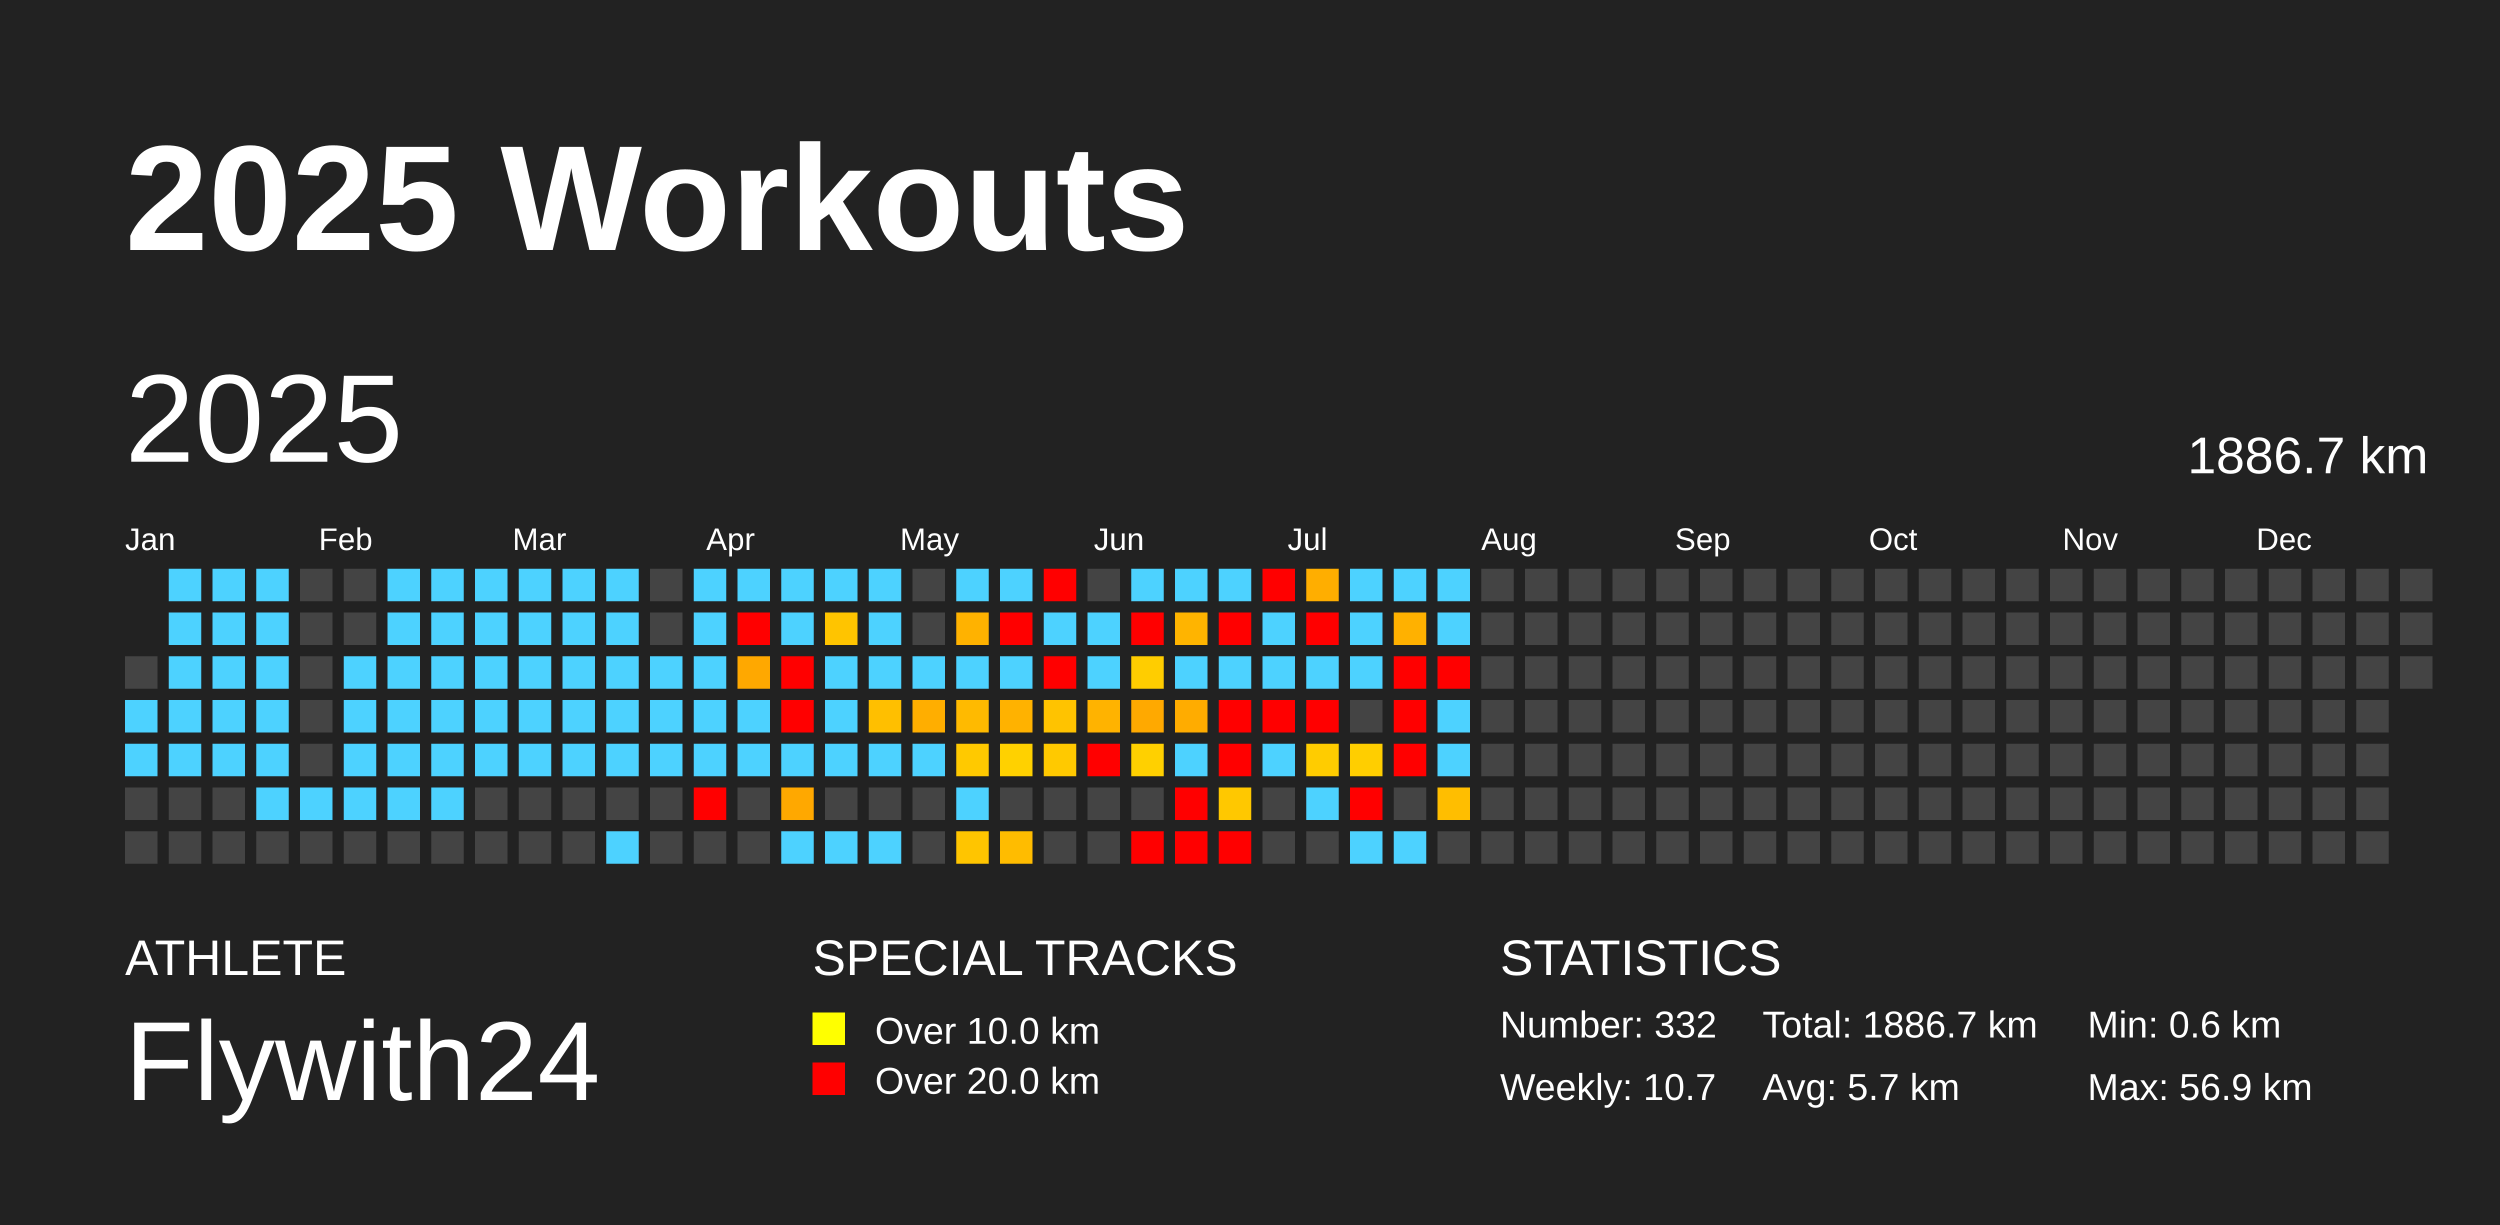
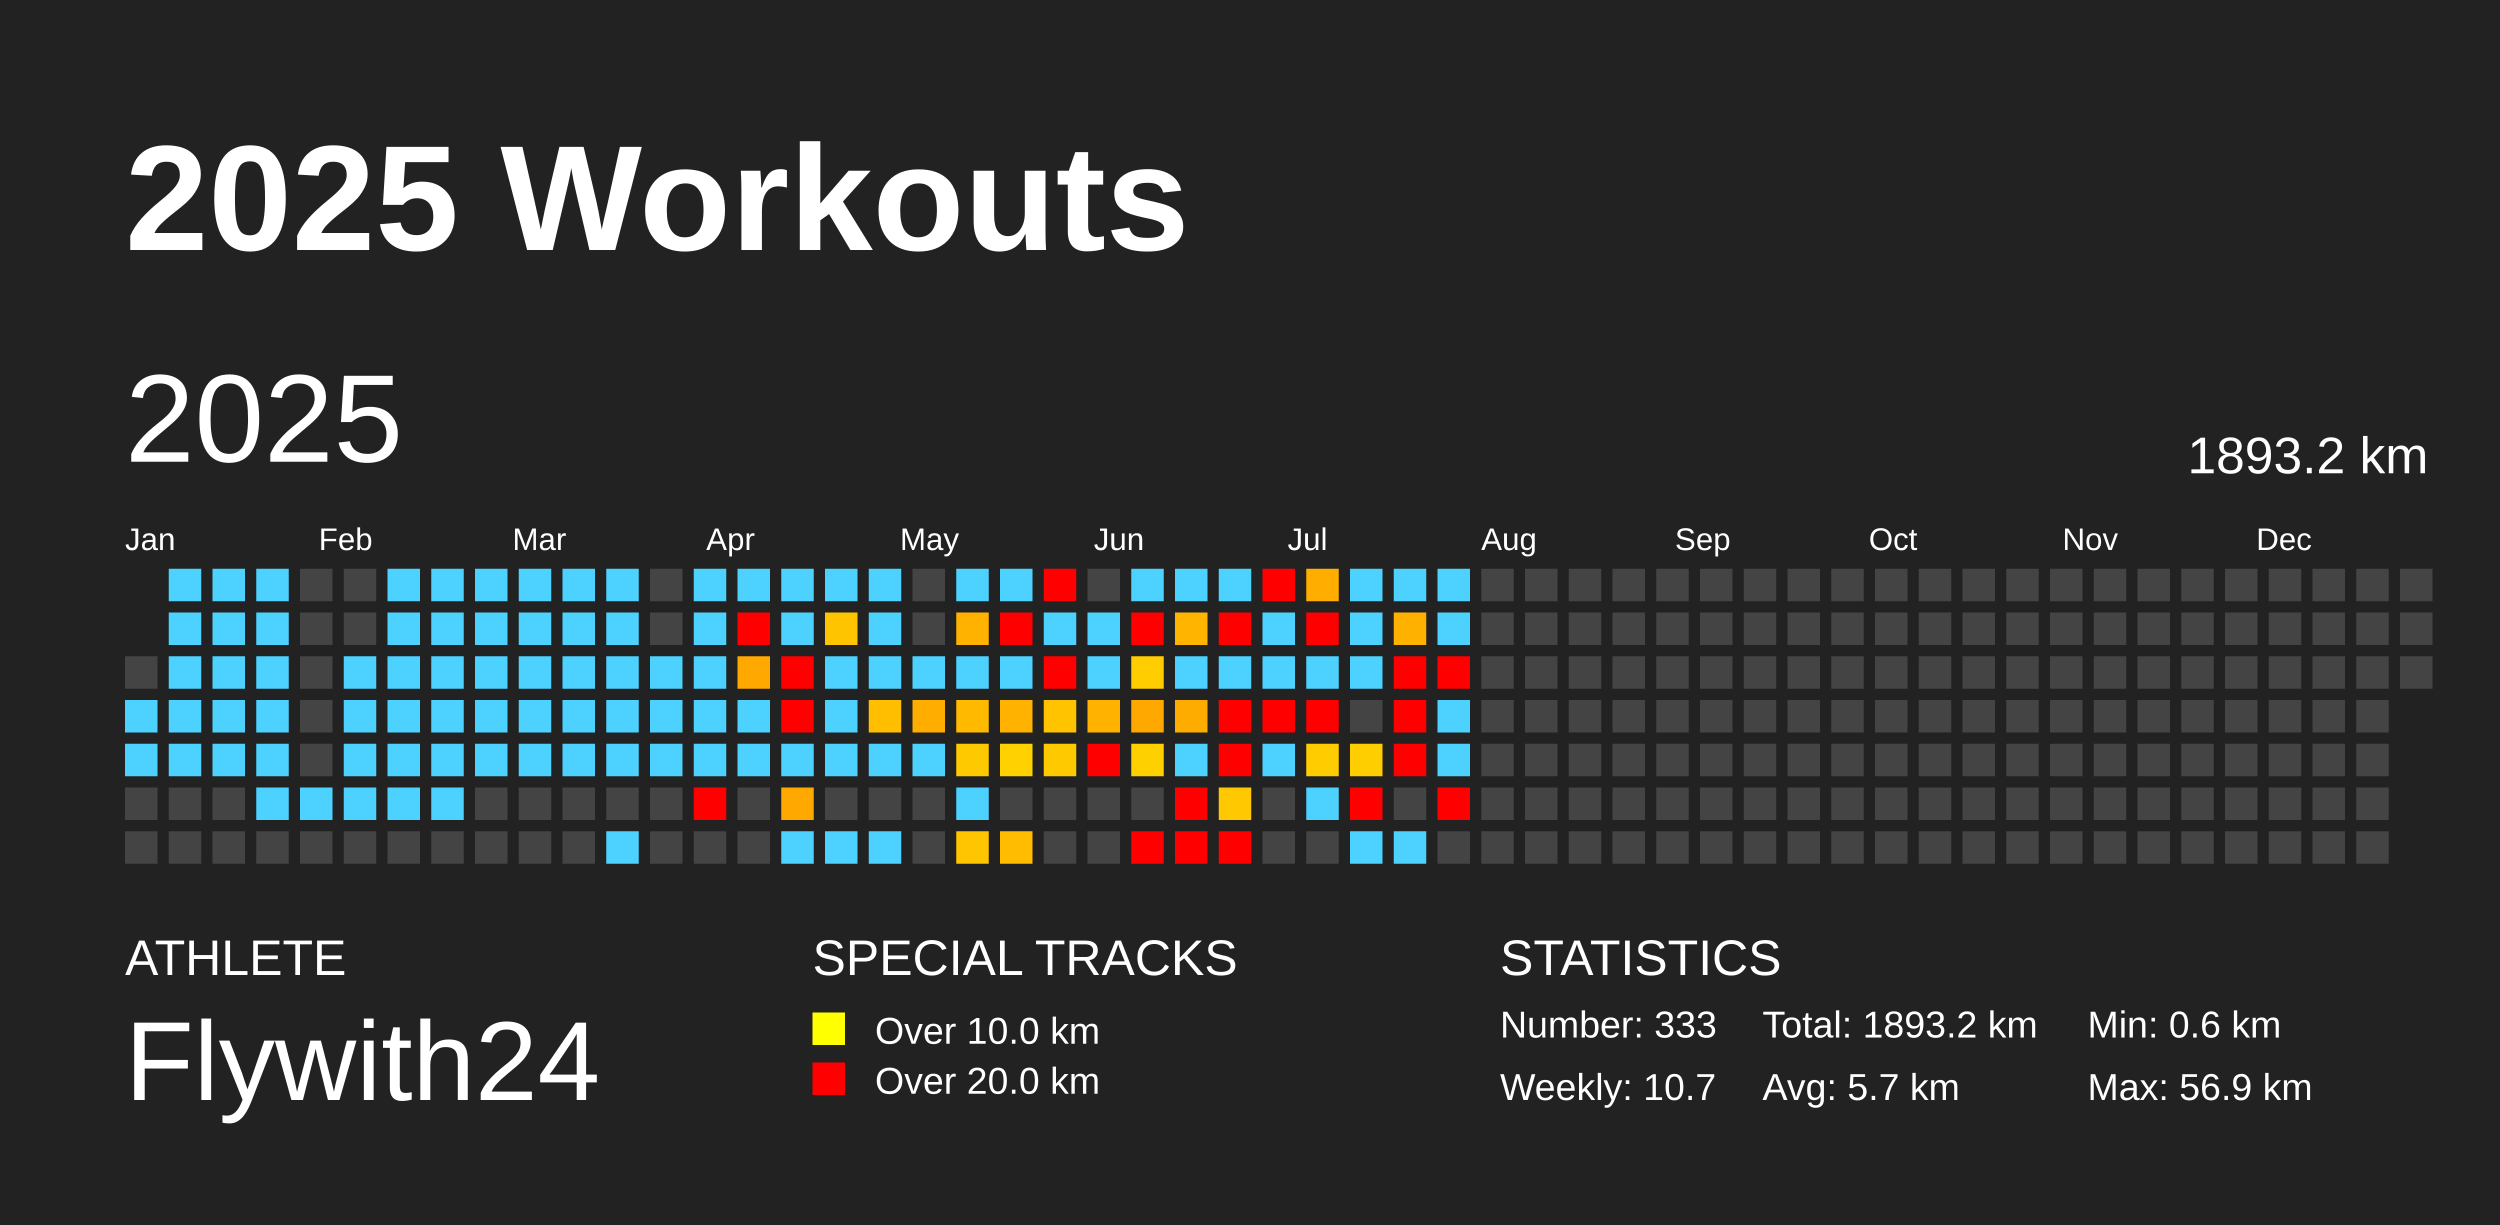
<svg xmlns="http://www.w3.org/2000/svg" baseProfile="full" height="98mm" version="1.1" viewBox="0,0,200,98" width="200mm">
  <defs />
  <rect fill="#222222" height="98" width="200" x="0" y="0" />
  <text fill="#FFFFFF" style="font-size:12px; font-family:Arial; font-weight:bold;" x="10" y="20">2025 Workouts</text>
  <text fill="#FFFFFF" style="font-size:4px; font-family:Arial" x="10" y="78">ATHLETE</text>
  <text fill="#FFFFFF" style="font-size:9px; font-family:Arial" x="10" y="88">Flywith24</text>
  <text fill="#FFFFFF" style="font-size:4px; font-family:Arial" x="65" y="78">SPECIAL TRACKS</text>
  <rect fill="yellow" height="2.6" width="2.6" x="65" y="81" />
  <text fill="#FFFFFF" style="font-size:3px; font-family:Arial" x="70" y="83.5">Over 10.0 km</text>
  <rect fill="red" height="2.6" width="2.6" x="65" y="85" />
  <text fill="#FFFFFF" style="font-size:3px; font-family:Arial" x="70" y="87.5">Over 20.0 km</text>
  <text fill="#FFFFFF" style="font-size:4px; font-family:Arial" x="120" y="78">STATISTICS</text>
-   <text fill="#FFFFFF" style="font-size:3px; font-family:Arial" x="120" y="83">Number: 332</text>
+   <text fill="#FFFFFF" style="font-size:3px; font-family:Arial" x="120" y="83">Number: 333</text>
  <text fill="#FFFFFF" style="font-size:3px; font-family:Arial" x="120" y="88">Weekly: 10.7</text>
-   <text fill="#FFFFFF" style="font-size:3px; font-family:Arial" x="141" y="83">Total: 1886.7 km</text>
+   <text fill="#FFFFFF" style="font-size:3px; font-family:Arial" x="141" y="83">Total: 1893.2 km</text>
  <text fill="#FFFFFF" style="font-size:3px; font-family:Arial" x="141" y="88">Avg: 5.7 km</text>
  <text fill="#FFFFFF" style="font-size:3px; font-family:Arial" x="167" y="83">Min: 0.6 km</text>
  <text fill="#FFFFFF" style="font-size:3px; font-family:Arial" x="167" y="88">Max: 56.9 km</text>
  <text dominant-baseline="hanging" fill="#FFFFFF" style="font-size:10.0px; font-family:Arial;" x="10" y="30">2025</text>
-   <text dominant-baseline="hanging" fill="#FFFFFF" style="font-size:4.125px; font-family:Arial;" x="175" y="35">1886.7 km</text>
+   <text dominant-baseline="hanging" fill="#FFFFFF" style="font-size:4.125px; font-family:Arial;" x="175" y="35">1893.2 km</text>
  <text fill="#FFFFFF" style="font-size:2.5px; font-family:Arial" x="10.0" y="44">Jan</text>
  <text fill="#FFFFFF" style="font-size:2.5px; font-family:Arial" x="25.5" y="44">Feb</text>
  <text fill="#FFFFFF" style="font-size:2.5px; font-family:Arial" x="41.0" y="44">Mar</text>
  <text fill="#FFFFFF" style="font-size:2.5px; font-family:Arial" x="56.5" y="44">Apr</text>
  <text fill="#FFFFFF" style="font-size:2.5px; font-family:Arial" x="72.0" y="44">May</text>
  <text fill="#FFFFFF" style="font-size:2.5px; font-family:Arial" x="87.5" y="44">Jun</text>
  <text fill="#FFFFFF" style="font-size:2.5px; font-family:Arial" x="103.0" y="44">Jul</text>
  <text fill="#FFFFFF" style="font-size:2.5px; font-family:Arial" x="118.5" y="44">Aug</text>
  <text fill="#FFFFFF" style="font-size:2.5px; font-family:Arial" x="134.0" y="44">Sep</text>
  <text fill="#FFFFFF" style="font-size:2.5px; font-family:Arial" x="149.5" y="44">Oct</text>
  <text fill="#FFFFFF" style="font-size:2.5px; font-family:Arial" x="165.0" y="44">Nov</text>
  <text fill="#FFFFFF" style="font-size:2.5px; font-family:Arial" x="180.5" y="44">Dec</text>
  <rect fill="#444444" height="2.6" width="2.6" x="10.0" y="52.5" />
  <rect fill="#4dd2ff" height="2.6" width="2.6" x="10.0" y="56.0" />
  <rect fill="#4dd2ff" height="2.6" width="2.6" x="10.0" y="59.5" />
  <rect fill="#444444" height="2.6" width="2.6" x="10.0" y="63.0" />
  <rect fill="#444444" height="2.6" width="2.6" x="10.0" y="66.5" />
  <rect fill="#4dd2ff" height="2.6" width="2.6" x="13.5" y="45.5" />
  <rect fill="#4dd2ff" height="2.6" width="2.6" x="13.5" y="49.0" />
  <rect fill="#4dd2ff" height="2.6" width="2.6" x="13.5" y="52.5" />
  <rect fill="#4dd2ff" height="2.6" width="2.6" x="13.5" y="56.0" />
  <rect fill="#4dd2ff" height="2.6" width="2.6" x="13.5" y="59.5" />
  <rect fill="#444444" height="2.6" width="2.6" x="13.5" y="63.0" />
  <rect fill="#444444" height="2.6" width="2.6" x="13.5" y="66.5" />
  <rect fill="#4dd2ff" height="2.6" width="2.6" x="17.0" y="45.5" />
  <rect fill="#4dd2ff" height="2.6" width="2.6" x="17.0" y="49.0" />
  <rect fill="#4dd2ff" height="2.6" width="2.6" x="17.0" y="52.5" />
  <rect fill="#4dd2ff" height="2.6" width="2.6" x="17.0" y="56.0" />
  <rect fill="#4dd2ff" height="2.6" width="2.6" x="17.0" y="59.5" />
  <rect fill="#444444" height="2.6" width="2.6" x="17.0" y="63.0" />
  <rect fill="#444444" height="2.6" width="2.6" x="17.0" y="66.5" />
  <rect fill="#4dd2ff" height="2.6" width="2.6" x="20.5" y="45.5" />
  <rect fill="#4dd2ff" height="2.6" width="2.6" x="20.5" y="49.0" />
  <rect fill="#4dd2ff" height="2.6" width="2.6" x="20.5" y="52.5" />
  <rect fill="#4dd2ff" height="2.6" width="2.6" x="20.5" y="56.0" />
  <rect fill="#4dd2ff" height="2.6" width="2.6" x="20.5" y="59.5" />
  <rect fill="#4dd2ff" height="2.6" width="2.6" x="20.5" y="63.0" />
  <rect fill="#444444" height="2.6" width="2.6" x="20.5" y="66.5" />
  <rect fill="#444444" height="2.6" width="2.6" x="24.0" y="45.5" />
  <rect fill="#444444" height="2.6" width="2.6" x="24.0" y="49.0" />
  <rect fill="#444444" height="2.6" width="2.6" x="24.0" y="52.5" />
  <rect fill="#444444" height="2.6" width="2.6" x="24.0" y="56.0" />
  <rect fill="#444444" height="2.6" width="2.6" x="24.0" y="59.5" />
  <rect fill="#4dd2ff" height="2.6" width="2.6" x="24.0" y="63.0" />
  <rect fill="#444444" height="2.6" width="2.6" x="24.0" y="66.5" />
  <rect fill="#444444" height="2.6" width="2.6" x="27.5" y="45.5" />
  <rect fill="#444444" height="2.6" width="2.6" x="27.5" y="49.0" />
  <rect fill="#4dd2ff" height="2.6" width="2.6" x="27.5" y="52.5" />
  <rect fill="#4dd2ff" height="2.6" width="2.6" x="27.5" y="56.0" />
  <rect fill="#4dd2ff" height="2.6" width="2.6" x="27.5" y="59.5" />
  <rect fill="#4dd2ff" height="2.6" width="2.6" x="27.5" y="63.0" />
  <rect fill="#444444" height="2.6" width="2.6" x="27.5" y="66.5" />
  <rect fill="#4dd2ff" height="2.6" width="2.6" x="31.0" y="45.5" />
  <rect fill="#4dd2ff" height="2.6" width="2.6" x="31.0" y="49.0" />
  <rect fill="#4dd2ff" height="2.6" width="2.6" x="31.0" y="52.5" />
  <rect fill="#4dd2ff" height="2.6" width="2.6" x="31.0" y="56.0" />
  <rect fill="#4dd2ff" height="2.6" width="2.6" x="31.0" y="59.5" />
  <rect fill="#4dd2ff" height="2.6" width="2.6" x="31.0" y="63.0" />
  <rect fill="#444444" height="2.6" width="2.6" x="31.0" y="66.5" />
  <rect fill="#4dd2ff" height="2.6" width="2.6" x="34.5" y="45.5" />
  <rect fill="#4dd2ff" height="2.6" width="2.6" x="34.5" y="49.0" />
  <rect fill="#4dd2ff" height="2.6" width="2.6" x="34.5" y="52.5" />
  <rect fill="#4dd2ff" height="2.6" width="2.6" x="34.5" y="56.0" />
  <rect fill="#4dd2ff" height="2.6" width="2.6" x="34.5" y="59.5" />
  <rect fill="#4dd2ff" height="2.6" width="2.6" x="34.5" y="63.0" />
  <rect fill="#444444" height="2.6" width="2.6" x="34.5" y="66.5" />
  <rect fill="#4dd2ff" height="2.6" width="2.6" x="38.0" y="45.5" />
  <rect fill="#4dd2ff" height="2.6" width="2.6" x="38.0" y="49.0" />
  <rect fill="#4dd2ff" height="2.6" width="2.6" x="38.0" y="52.5" />
  <rect fill="#4dd2ff" height="2.6" width="2.6" x="38.0" y="56.0" />
  <rect fill="#4dd2ff" height="2.6" width="2.6" x="38.0" y="59.5" />
  <rect fill="#444444" height="2.6" width="2.6" x="38.0" y="63.0" />
  <rect fill="#444444" height="2.6" width="2.6" x="38.0" y="66.5" />
  <rect fill="#4dd2ff" height="2.6" width="2.6" x="41.5" y="45.5" />
  <rect fill="#4dd2ff" height="2.6" width="2.6" x="41.5" y="49.0" />
  <rect fill="#4dd2ff" height="2.6" width="2.6" x="41.5" y="52.5" />
  <rect fill="#4dd2ff" height="2.6" width="2.6" x="41.5" y="56.0" />
  <rect fill="#4dd2ff" height="2.6" width="2.6" x="41.5" y="59.5" />
  <rect fill="#444444" height="2.6" width="2.6" x="41.5" y="63.0" />
  <rect fill="#444444" height="2.6" width="2.6" x="41.5" y="66.5" />
  <rect fill="#4dd2ff" height="2.6" width="2.6" x="45.0" y="45.5" />
  <rect fill="#4dd2ff" height="2.6" width="2.6" x="45.0" y="49.0" />
  <rect fill="#4dd2ff" height="2.6" width="2.6" x="45.0" y="52.5" />
  <rect fill="#4dd2ff" height="2.6" width="2.6" x="45.0" y="56.0" />
  <rect fill="#4dd2ff" height="2.6" width="2.6" x="45.0" y="59.5" />
  <rect fill="#444444" height="2.6" width="2.6" x="45.0" y="63.0" />
  <rect fill="#444444" height="2.6" width="2.6" x="45.0" y="66.5" />
  <rect fill="#4dd2ff" height="2.6" width="2.6" x="48.5" y="45.5" />
  <rect fill="#4dd2ff" height="2.6" width="2.6" x="48.5" y="49.0" />
  <rect fill="#4dd2ff" height="2.6" width="2.6" x="48.5" y="52.5" />
  <rect fill="#4dd2ff" height="2.6" width="2.6" x="48.5" y="56.0" />
  <rect fill="#4dd2ff" height="2.6" width="2.6" x="48.5" y="59.5" />
  <rect fill="#444444" height="2.6" width="2.6" x="48.5" y="63.0" />
  <rect fill="#4dd2ff" height="2.6" width="2.6" x="48.5" y="66.5" />
  <rect fill="#444444" height="2.6" width="2.6" x="52.0" y="45.5" />
  <rect fill="#444444" height="2.6" width="2.6" x="52.0" y="49.0" />
  <rect fill="#4dd2ff" height="2.6" width="2.6" x="52.0" y="52.5" />
  <rect fill="#4dd2ff" height="2.6" width="2.6" x="52.0" y="56.0" />
  <rect fill="#4dd2ff" height="2.6" width="2.6" x="52.0" y="59.5" />
  <rect fill="#444444" height="2.6" width="2.6" x="52.0" y="63.0" />
  <rect fill="#444444" height="2.6" width="2.6" x="52.0" y="66.5" />
  <rect fill="#4dd2ff" height="2.6" width="2.6" x="55.5" y="45.5" />
  <rect fill="#4dd2ff" height="2.6" width="2.6" x="55.5" y="49.0" />
  <rect fill="#4dd2ff" height="2.6" width="2.6" x="55.5" y="52.5" />
  <rect fill="#4dd2ff" height="2.6" width="2.6" x="55.5" y="56.0" />
  <rect fill="#4dd2ff" height="2.6" width="2.6" x="55.5" y="59.5" />
  <rect fill="red" height="2.6" width="2.6" x="55.5" y="63.0" />
  <rect fill="#444444" height="2.6" width="2.6" x="55.5" y="66.5" />
  <rect fill="#4dd2ff" height="2.6" width="2.6" x="59.0" y="45.5" />
  <rect fill="red" height="2.6" width="2.6" x="59.0" y="49.0" />
  <rect fill="#ffa800" height="2.6" width="2.6" x="59.0" y="52.5" />
  <rect fill="#4dd2ff" height="2.6" width="2.6" x="59.0" y="56.0" />
  <rect fill="#4dd2ff" height="2.6" width="2.6" x="59.0" y="59.5" />
  <rect fill="#444444" height="2.6" width="2.6" x="59.0" y="63.0" />
  <rect fill="#444444" height="2.6" width="2.6" x="59.0" y="66.5" />
  <rect fill="#4dd2ff" height="2.6" width="2.6" x="62.5" y="45.5" />
  <rect fill="#4dd2ff" height="2.6" width="2.6" x="62.5" y="49.0" />
  <rect fill="red" height="2.6" width="2.6" x="62.5" y="52.5" />
  <rect fill="red" height="2.6" width="2.6" x="62.5" y="56.0" />
  <rect fill="#4dd2ff" height="2.6" width="2.6" x="62.5" y="59.5" />
  <rect fill="#ffa800" height="2.6" width="2.6" x="62.5" y="63.0" />
  <rect fill="#4dd2ff" height="2.6" width="2.6" x="62.5" y="66.5" />
  <rect fill="#4dd2ff" height="2.6" width="2.6" x="66.0" y="45.5" />
  <rect fill="#ffc400" height="2.6" width="2.6" x="66.0" y="49.0" />
  <rect fill="#4dd2ff" height="2.6" width="2.6" x="66.0" y="52.5" />
  <rect fill="#4dd2ff" height="2.6" width="2.6" x="66.0" y="56.0" />
  <rect fill="#4dd2ff" height="2.6" width="2.6" x="66.0" y="59.5" />
  <rect fill="#444444" height="2.6" width="2.6" x="66.0" y="63.0" />
  <rect fill="#4dd2ff" height="2.6" width="2.6" x="66.0" y="66.5" />
  <rect fill="#4dd2ff" height="2.6" width="2.6" x="69.5" y="45.5" />
  <rect fill="#4dd2ff" height="2.6" width="2.6" x="69.5" y="49.0" />
  <rect fill="#4dd2ff" height="2.6" width="2.6" x="69.5" y="52.5" />
  <rect fill="#ffbf00" height="2.6" width="2.6" x="69.5" y="56.0" />
  <rect fill="#4dd2ff" height="2.6" width="2.6" x="69.5" y="59.5" />
  <rect fill="#444444" height="2.6" width="2.6" x="69.5" y="63.0" />
  <rect fill="#4dd2ff" height="2.6" width="2.6" x="69.5" y="66.5" />
  <rect fill="#444444" height="2.6" width="2.6" x="73.0" y="45.5" />
  <rect fill="#444444" height="2.6" width="2.6" x="73.0" y="49.0" />
  <rect fill="#4dd2ff" height="2.6" width="2.6" x="73.0" y="52.5" />
  <rect fill="#ffae00" height="2.6" width="2.6" x="73.0" y="56.0" />
  <rect fill="#4dd2ff" height="2.6" width="2.6" x="73.0" y="59.5" />
  <rect fill="#444444" height="2.6" width="2.6" x="73.0" y="63.0" />
  <rect fill="#444444" height="2.6" width="2.6" x="73.0" y="66.5" />
  <rect fill="#4dd2ff" height="2.6" width="2.6" x="76.5" y="45.5" />
  <rect fill="#ffb200" height="2.6" width="2.6" x="76.5" y="49.0" />
  <rect fill="#4dd2ff" height="2.6" width="2.6" x="76.5" y="52.5" />
  <rect fill="#ffba00" height="2.6" width="2.6" x="76.5" y="56.0" />
  <rect fill="#ffc900" height="2.6" width="2.6" x="76.5" y="59.5" />
  <rect fill="#4dd2ff" height="2.6" width="2.6" x="76.5" y="63.0" />
  <rect fill="#ffc500" height="2.6" width="2.6" x="76.5" y="66.5" />
  <rect fill="#4dd2ff" height="2.6" width="2.6" x="80.0" y="45.5" />
  <rect fill="red" height="2.6" width="2.6" x="80.0" y="49.0" />
  <rect fill="#4dd2ff" height="2.6" width="2.6" x="80.0" y="52.5" />
  <rect fill="#ffb200" height="2.6" width="2.6" x="80.0" y="56.0" />
  <rect fill="#ffd100" height="2.6" width="2.6" x="80.0" y="59.5" />
  <rect fill="#444444" height="2.6" width="2.6" x="80.0" y="63.0" />
  <rect fill="#ffbc00" height="2.6" width="2.6" x="80.0" y="66.5" />
  <rect fill="red" height="2.6" width="2.6" x="83.5" y="45.5" />
  <rect fill="#4dd2ff" height="2.6" width="2.6" x="83.5" y="49.0" />
  <rect fill="red" height="2.6" width="2.6" x="83.5" y="52.5" />
  <rect fill="#ffc300" height="2.6" width="2.6" x="83.5" y="56.0" />
  <rect fill="#ffc900" height="2.6" width="2.6" x="83.5" y="59.5" />
  <rect fill="#444444" height="2.6" width="2.6" x="83.5" y="63.0" />
  <rect fill="#444444" height="2.6" width="2.6" x="83.5" y="66.5" />
  <rect fill="#444444" height="2.6" width="2.6" x="87.0" y="45.5" />
  <rect fill="#4dd2ff" height="2.6" width="2.6" x="87.0" y="49.0" />
  <rect fill="#4dd2ff" height="2.6" width="2.6" x="87.0" y="52.5" />
  <rect fill="#ffb300" height="2.6" width="2.6" x="87.0" y="56.0" />
  <rect fill="red" height="2.6" width="2.6" x="87.0" y="59.5" />
  <rect fill="#444444" height="2.6" width="2.6" x="87.0" y="63.0" />
  <rect fill="#444444" height="2.6" width="2.6" x="87.0" y="66.5" />
  <rect fill="#4dd2ff" height="2.6" width="2.6" x="90.5" y="45.5" />
  <rect fill="red" height="2.6" width="2.6" x="90.5" y="49.0" />
  <rect fill="#ffcd00" height="2.6" width="2.6" x="90.5" y="52.5" />
  <rect fill="#ffa900" height="2.6" width="2.6" x="90.5" y="56.0" />
  <rect fill="#ffd000" height="2.6" width="2.6" x="90.5" y="59.5" />
  <rect fill="#444444" height="2.6" width="2.6" x="90.5" y="63.0" />
  <rect fill="red" height="2.6" width="2.6" x="90.5" y="66.5" />
  <rect fill="#4dd2ff" height="2.6" width="2.6" x="94.0" y="45.5" />
  <rect fill="#ffb400" height="2.6" width="2.6" x="94.0" y="49.0" />
  <rect fill="#4dd2ff" height="2.6" width="2.6" x="94.0" y="52.5" />
  <rect fill="#ffac00" height="2.6" width="2.6" x="94.0" y="56.0" />
  <rect fill="#4dd2ff" height="2.6" width="2.6" x="94.0" y="59.5" />
  <rect fill="red" height="2.6" width="2.6" x="94.0" y="63.0" />
  <rect fill="red" height="2.6" width="2.6" x="94.0" y="66.5" />
  <rect fill="#4dd2ff" height="2.6" width="2.6" x="97.5" y="45.5" />
  <rect fill="red" height="2.6" width="2.6" x="97.5" y="49.0" />
  <rect fill="#4dd2ff" height="2.6" width="2.6" x="97.5" y="52.5" />
  <rect fill="red" height="2.6" width="2.6" x="97.5" y="56.0" />
  <rect fill="red" height="2.6" width="2.6" x="97.5" y="59.5" />
  <rect fill="#ffc800" height="2.6" width="2.6" x="97.5" y="63.0" />
  <rect fill="red" height="2.6" width="2.6" x="97.5" y="66.5" />
  <rect fill="red" height="2.6" width="2.6" x="101.0" y="45.5" />
  <rect fill="#4dd2ff" height="2.6" width="2.6" x="101.0" y="49.0" />
  <rect fill="#4dd2ff" height="2.6" width="2.6" x="101.0" y="52.5" />
  <rect fill="red" height="2.6" width="2.6" x="101.0" y="56.0" />
  <rect fill="#4dd2ff" height="2.6" width="2.6" x="101.0" y="59.5" />
  <rect fill="#444444" height="2.6" width="2.6" x="101.0" y="63.0" />
  <rect fill="#444444" height="2.6" width="2.6" x="101.0" y="66.5" />
  <rect fill="#ffae00" height="2.6" width="2.6" x="104.5" y="45.5" />
  <rect fill="red" height="2.6" width="2.6" x="104.5" y="49.0" />
  <rect fill="#4dd2ff" height="2.6" width="2.6" x="104.5" y="52.5" />
  <rect fill="red" height="2.6" width="2.6" x="104.5" y="56.0" />
  <rect fill="#ffcc00" height="2.6" width="2.6" x="104.5" y="59.5" />
  <rect fill="#4dd2ff" height="2.6" width="2.6" x="104.5" y="63.0" />
  <rect fill="#444444" height="2.6" width="2.6" x="104.5" y="66.5" />
  <rect fill="#4dd2ff" height="2.6" width="2.6" x="108.0" y="45.5" />
  <rect fill="#4dd2ff" height="2.6" width="2.6" x="108.0" y="49.0" />
  <rect fill="#4dd2ff" height="2.6" width="2.6" x="108.0" y="52.5" />
  <rect fill="#444444" height="2.6" width="2.6" x="108.0" y="56.0" />
  <rect fill="#ffce00" height="2.6" width="2.6" x="108.0" y="59.5" />
  <rect fill="red" height="2.6" width="2.6" x="108.0" y="63.0" />
  <rect fill="#4dd2ff" height="2.6" width="2.6" x="108.0" y="66.5" />
  <rect fill="#4dd2ff" height="2.6" width="2.6" x="111.5" y="45.5" />
  <rect fill="#ffb100" height="2.6" width="2.6" x="111.5" y="49.0" />
  <rect fill="red" height="2.6" width="2.6" x="111.5" y="52.5" />
  <rect fill="red" height="2.6" width="2.6" x="111.5" y="56.0" />
  <rect fill="red" height="2.6" width="2.6" x="111.5" y="59.5" />
  <rect fill="#444444" height="2.6" width="2.6" x="111.5" y="63.0" />
  <rect fill="#4dd2ff" height="2.6" width="2.6" x="111.5" y="66.5" />
  <rect fill="#4dd2ff" height="2.6" width="2.6" x="115.0" y="45.5" />
  <rect fill="#4dd2ff" height="2.6" width="2.6" x="115.0" y="49.0" />
  <rect fill="red" height="2.6" width="2.6" x="115.0" y="52.5" />
  <rect fill="#4dd2ff" height="2.6" width="2.6" x="115.0" y="56.0" />
  <rect fill="#4dd2ff" height="2.6" width="2.6" x="115.0" y="59.5" />
-   <rect fill="#ffbe00" height="2.6" width="2.6" x="115.0" y="63.0" />
+   <rect fill="red" height="2.6" width="2.6" x="115.0" y="63.0" />
  <rect fill="#444444" height="2.6" width="2.6" x="115.0" y="66.5" />
  <rect fill="#444444" height="2.6" width="2.6" x="118.5" y="45.5" />
  <rect fill="#444444" height="2.6" width="2.6" x="118.5" y="49.0" />
  <rect fill="#444444" height="2.6" width="2.6" x="118.5" y="52.5" />
  <rect fill="#444444" height="2.6" width="2.6" x="118.5" y="56.0" />
  <rect fill="#444444" height="2.6" width="2.6" x="118.5" y="59.5" />
  <rect fill="#444444" height="2.6" width="2.6" x="118.5" y="63.0" />
  <rect fill="#444444" height="2.6" width="2.6" x="118.5" y="66.5" />
  <rect fill="#444444" height="2.6" width="2.6" x="122.0" y="45.5" />
  <rect fill="#444444" height="2.6" width="2.6" x="122.0" y="49.0" />
  <rect fill="#444444" height="2.6" width="2.6" x="122.0" y="52.5" />
  <rect fill="#444444" height="2.6" width="2.6" x="122.0" y="56.0" />
  <rect fill="#444444" height="2.6" width="2.6" x="122.0" y="59.5" />
  <rect fill="#444444" height="2.6" width="2.6" x="122.0" y="63.0" />
  <rect fill="#444444" height="2.6" width="2.6" x="122.0" y="66.5" />
  <rect fill="#444444" height="2.6" width="2.6" x="125.5" y="45.5" />
  <rect fill="#444444" height="2.6" width="2.6" x="125.5" y="49.0" />
  <rect fill="#444444" height="2.6" width="2.6" x="125.5" y="52.5" />
  <rect fill="#444444" height="2.6" width="2.6" x="125.5" y="56.0" />
  <rect fill="#444444" height="2.6" width="2.6" x="125.5" y="59.5" />
  <rect fill="#444444" height="2.6" width="2.6" x="125.5" y="63.0" />
  <rect fill="#444444" height="2.6" width="2.6" x="125.5" y="66.5" />
  <rect fill="#444444" height="2.6" width="2.6" x="129.0" y="45.5" />
  <rect fill="#444444" height="2.6" width="2.6" x="129.0" y="49.0" />
  <rect fill="#444444" height="2.6" width="2.6" x="129.0" y="52.5" />
  <rect fill="#444444" height="2.6" width="2.6" x="129.0" y="56.0" />
  <rect fill="#444444" height="2.6" width="2.6" x="129.0" y="59.5" />
  <rect fill="#444444" height="2.6" width="2.6" x="129.0" y="63.0" />
  <rect fill="#444444" height="2.6" width="2.6" x="129.0" y="66.5" />
  <rect fill="#444444" height="2.6" width="2.6" x="132.5" y="45.5" />
  <rect fill="#444444" height="2.6" width="2.6" x="132.5" y="49.0" />
  <rect fill="#444444" height="2.6" width="2.6" x="132.5" y="52.5" />
  <rect fill="#444444" height="2.6" width="2.6" x="132.5" y="56.0" />
  <rect fill="#444444" height="2.6" width="2.6" x="132.5" y="59.5" />
  <rect fill="#444444" height="2.6" width="2.6" x="132.5" y="63.0" />
  <rect fill="#444444" height="2.6" width="2.6" x="132.5" y="66.5" />
  <rect fill="#444444" height="2.6" width="2.6" x="136.0" y="45.5" />
  <rect fill="#444444" height="2.6" width="2.6" x="136.0" y="49.0" />
  <rect fill="#444444" height="2.6" width="2.6" x="136.0" y="52.5" />
  <rect fill="#444444" height="2.6" width="2.6" x="136.0" y="56.0" />
  <rect fill="#444444" height="2.6" width="2.6" x="136.0" y="59.5" />
  <rect fill="#444444" height="2.6" width="2.6" x="136.0" y="63.0" />
  <rect fill="#444444" height="2.6" width="2.6" x="136.0" y="66.5" />
  <rect fill="#444444" height="2.6" width="2.6" x="139.5" y="45.5" />
  <rect fill="#444444" height="2.6" width="2.6" x="139.5" y="49.0" />
  <rect fill="#444444" height="2.6" width="2.6" x="139.5" y="52.5" />
  <rect fill="#444444" height="2.6" width="2.6" x="139.5" y="56.0" />
  <rect fill="#444444" height="2.6" width="2.6" x="139.5" y="59.5" />
  <rect fill="#444444" height="2.6" width="2.6" x="139.5" y="63.0" />
  <rect fill="#444444" height="2.6" width="2.6" x="139.5" y="66.5" />
  <rect fill="#444444" height="2.6" width="2.6" x="143.0" y="45.5" />
  <rect fill="#444444" height="2.6" width="2.6" x="143.0" y="49.0" />
  <rect fill="#444444" height="2.6" width="2.6" x="143.0" y="52.5" />
  <rect fill="#444444" height="2.6" width="2.6" x="143.0" y="56.0" />
  <rect fill="#444444" height="2.6" width="2.6" x="143.0" y="59.5" />
  <rect fill="#444444" height="2.6" width="2.6" x="143.0" y="63.0" />
  <rect fill="#444444" height="2.6" width="2.6" x="143.0" y="66.5" />
  <rect fill="#444444" height="2.6" width="2.6" x="146.5" y="45.5" />
  <rect fill="#444444" height="2.6" width="2.6" x="146.5" y="49.0" />
  <rect fill="#444444" height="2.6" width="2.6" x="146.5" y="52.5" />
  <rect fill="#444444" height="2.6" width="2.6" x="146.5" y="56.0" />
  <rect fill="#444444" height="2.6" width="2.6" x="146.5" y="59.5" />
  <rect fill="#444444" height="2.6" width="2.6" x="146.5" y="63.0" />
  <rect fill="#444444" height="2.6" width="2.6" x="146.5" y="66.5" />
  <rect fill="#444444" height="2.6" width="2.6" x="150.0" y="45.5" />
  <rect fill="#444444" height="2.6" width="2.6" x="150.0" y="49.0" />
  <rect fill="#444444" height="2.6" width="2.6" x="150.0" y="52.5" />
  <rect fill="#444444" height="2.6" width="2.6" x="150.0" y="56.0" />
  <rect fill="#444444" height="2.6" width="2.6" x="150.0" y="59.5" />
  <rect fill="#444444" height="2.6" width="2.6" x="150.0" y="63.0" />
  <rect fill="#444444" height="2.6" width="2.6" x="150.0" y="66.5" />
  <rect fill="#444444" height="2.6" width="2.6" x="153.5" y="45.5" />
  <rect fill="#444444" height="2.6" width="2.6" x="153.5" y="49.0" />
  <rect fill="#444444" height="2.6" width="2.6" x="153.5" y="52.5" />
  <rect fill="#444444" height="2.6" width="2.6" x="153.5" y="56.0" />
  <rect fill="#444444" height="2.6" width="2.6" x="153.5" y="59.5" />
  <rect fill="#444444" height="2.6" width="2.6" x="153.5" y="63.0" />
  <rect fill="#444444" height="2.6" width="2.6" x="153.5" y="66.5" />
  <rect fill="#444444" height="2.6" width="2.6" x="157.0" y="45.5" />
  <rect fill="#444444" height="2.6" width="2.6" x="157.0" y="49.0" />
  <rect fill="#444444" height="2.6" width="2.6" x="157.0" y="52.5" />
  <rect fill="#444444" height="2.6" width="2.6" x="157.0" y="56.0" />
  <rect fill="#444444" height="2.6" width="2.6" x="157.0" y="59.5" />
  <rect fill="#444444" height="2.6" width="2.6" x="157.0" y="63.0" />
  <rect fill="#444444" height="2.6" width="2.6" x="157.0" y="66.5" />
  <rect fill="#444444" height="2.6" width="2.6" x="160.5" y="45.5" />
  <rect fill="#444444" height="2.6" width="2.6" x="160.5" y="49.0" />
  <rect fill="#444444" height="2.6" width="2.6" x="160.5" y="52.5" />
  <rect fill="#444444" height="2.6" width="2.6" x="160.5" y="56.0" />
  <rect fill="#444444" height="2.6" width="2.6" x="160.5" y="59.5" />
  <rect fill="#444444" height="2.6" width="2.6" x="160.5" y="63.0" />
  <rect fill="#444444" height="2.6" width="2.6" x="160.5" y="66.5" />
  <rect fill="#444444" height="2.6" width="2.6" x="164.0" y="45.5" />
  <rect fill="#444444" height="2.6" width="2.6" x="164.0" y="49.0" />
  <rect fill="#444444" height="2.6" width="2.6" x="164.0" y="52.5" />
  <rect fill="#444444" height="2.6" width="2.6" x="164.0" y="56.0" />
  <rect fill="#444444" height="2.6" width="2.6" x="164.0" y="59.5" />
  <rect fill="#444444" height="2.6" width="2.6" x="164.0" y="63.0" />
  <rect fill="#444444" height="2.6" width="2.6" x="164.0" y="66.5" />
  <rect fill="#444444" height="2.6" width="2.6" x="167.5" y="45.5" />
  <rect fill="#444444" height="2.6" width="2.6" x="167.5" y="49.0" />
  <rect fill="#444444" height="2.6" width="2.6" x="167.5" y="52.5" />
  <rect fill="#444444" height="2.6" width="2.6" x="167.5" y="56.0" />
  <rect fill="#444444" height="2.6" width="2.6" x="167.5" y="59.5" />
  <rect fill="#444444" height="2.6" width="2.6" x="167.5" y="63.0" />
  <rect fill="#444444" height="2.6" width="2.6" x="167.5" y="66.5" />
  <rect fill="#444444" height="2.6" width="2.6" x="171.0" y="45.5" />
  <rect fill="#444444" height="2.6" width="2.6" x="171.0" y="49.0" />
  <rect fill="#444444" height="2.6" width="2.6" x="171.0" y="52.5" />
  <rect fill="#444444" height="2.6" width="2.6" x="171.0" y="56.0" />
  <rect fill="#444444" height="2.6" width="2.6" x="171.0" y="59.5" />
  <rect fill="#444444" height="2.6" width="2.6" x="171.0" y="63.0" />
  <rect fill="#444444" height="2.6" width="2.6" x="171.0" y="66.5" />
  <rect fill="#444444" height="2.6" width="2.6" x="174.5" y="45.5" />
  <rect fill="#444444" height="2.6" width="2.6" x="174.5" y="49.0" />
  <rect fill="#444444" height="2.6" width="2.6" x="174.5" y="52.5" />
  <rect fill="#444444" height="2.6" width="2.6" x="174.5" y="56.0" />
  <rect fill="#444444" height="2.6" width="2.6" x="174.5" y="59.5" />
  <rect fill="#444444" height="2.6" width="2.6" x="174.5" y="63.0" />
  <rect fill="#444444" height="2.6" width="2.6" x="174.5" y="66.5" />
  <rect fill="#444444" height="2.6" width="2.6" x="178.0" y="45.5" />
  <rect fill="#444444" height="2.6" width="2.6" x="178.0" y="49.0" />
  <rect fill="#444444" height="2.6" width="2.6" x="178.0" y="52.5" />
  <rect fill="#444444" height="2.6" width="2.6" x="178.0" y="56.0" />
  <rect fill="#444444" height="2.6" width="2.6" x="178.0" y="59.5" />
  <rect fill="#444444" height="2.6" width="2.6" x="178.0" y="63.0" />
  <rect fill="#444444" height="2.6" width="2.6" x="178.0" y="66.5" />
  <rect fill="#444444" height="2.6" width="2.6" x="181.5" y="45.5" />
  <rect fill="#444444" height="2.6" width="2.6" x="181.5" y="49.0" />
  <rect fill="#444444" height="2.6" width="2.6" x="181.5" y="52.5" />
  <rect fill="#444444" height="2.6" width="2.6" x="181.5" y="56.0" />
  <rect fill="#444444" height="2.6" width="2.6" x="181.5" y="59.5" />
  <rect fill="#444444" height="2.6" width="2.6" x="181.5" y="63.0" />
  <rect fill="#444444" height="2.6" width="2.6" x="181.5" y="66.5" />
  <rect fill="#444444" height="2.6" width="2.6" x="185.0" y="45.5" />
  <rect fill="#444444" height="2.6" width="2.6" x="185.0" y="49.0" />
  <rect fill="#444444" height="2.6" width="2.6" x="185.0" y="52.5" />
  <rect fill="#444444" height="2.6" width="2.6" x="185.0" y="56.0" />
  <rect fill="#444444" height="2.6" width="2.6" x="185.0" y="59.5" />
  <rect fill="#444444" height="2.6" width="2.6" x="185.0" y="63.0" />
  <rect fill="#444444" height="2.6" width="2.6" x="185.0" y="66.5" />
  <rect fill="#444444" height="2.6" width="2.6" x="188.5" y="45.5" />
  <rect fill="#444444" height="2.6" width="2.6" x="188.5" y="49.0" />
  <rect fill="#444444" height="2.6" width="2.6" x="188.5" y="52.5" />
  <rect fill="#444444" height="2.6" width="2.6" x="188.5" y="56.0" />
  <rect fill="#444444" height="2.6" width="2.6" x="188.5" y="59.5" />
  <rect fill="#444444" height="2.6" width="2.6" x="188.5" y="63.0" />
  <rect fill="#444444" height="2.6" width="2.6" x="188.5" y="66.5" />
  <rect fill="#444444" height="2.6" width="2.6" x="192.0" y="45.5" />
  <rect fill="#444444" height="2.6" width="2.6" x="192.0" y="49.0" />
  <rect fill="#444444" height="2.6" width="2.6" x="192.0" y="52.5" />
</svg>
